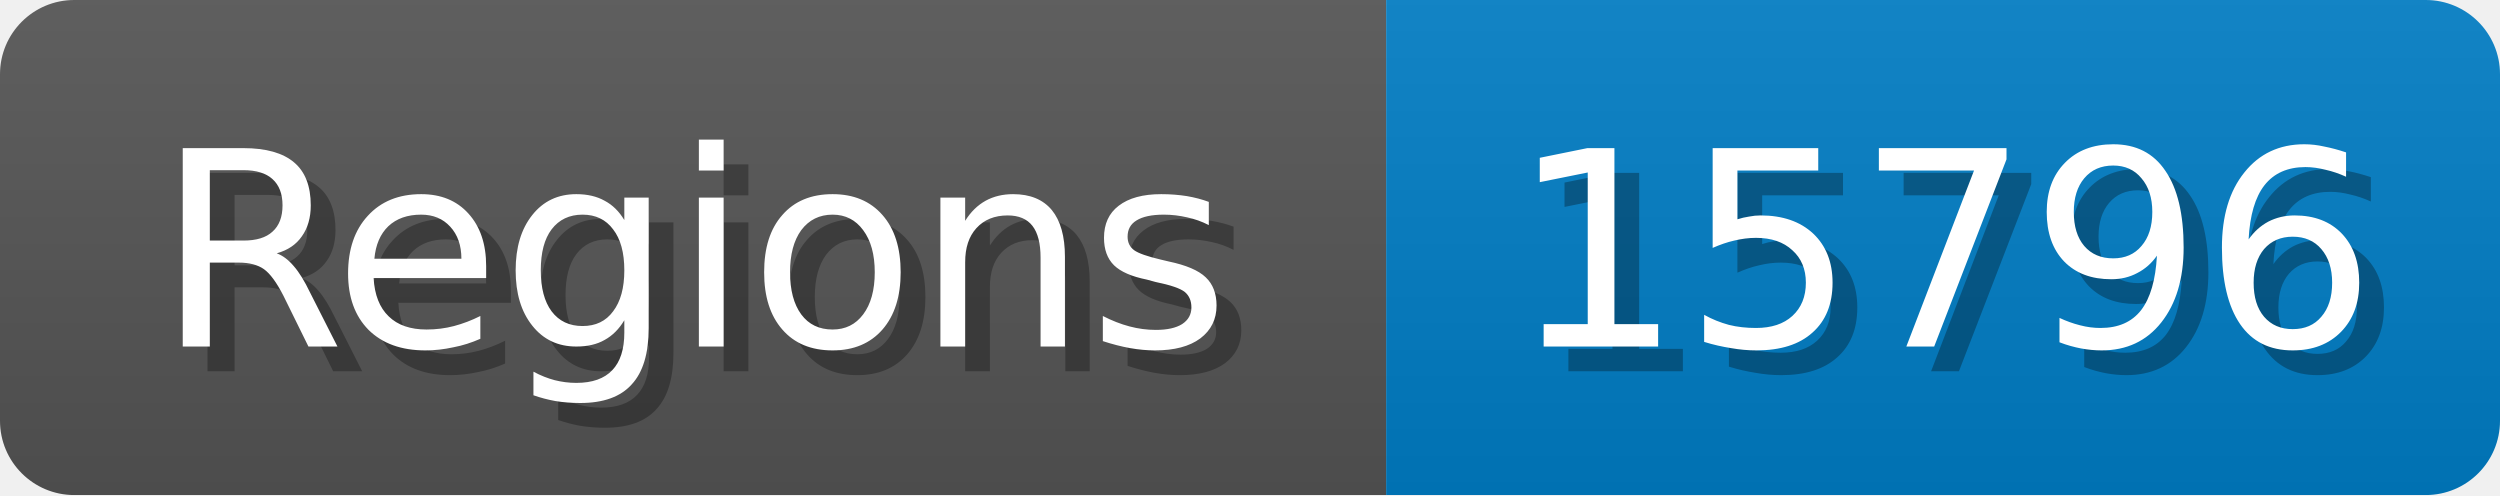
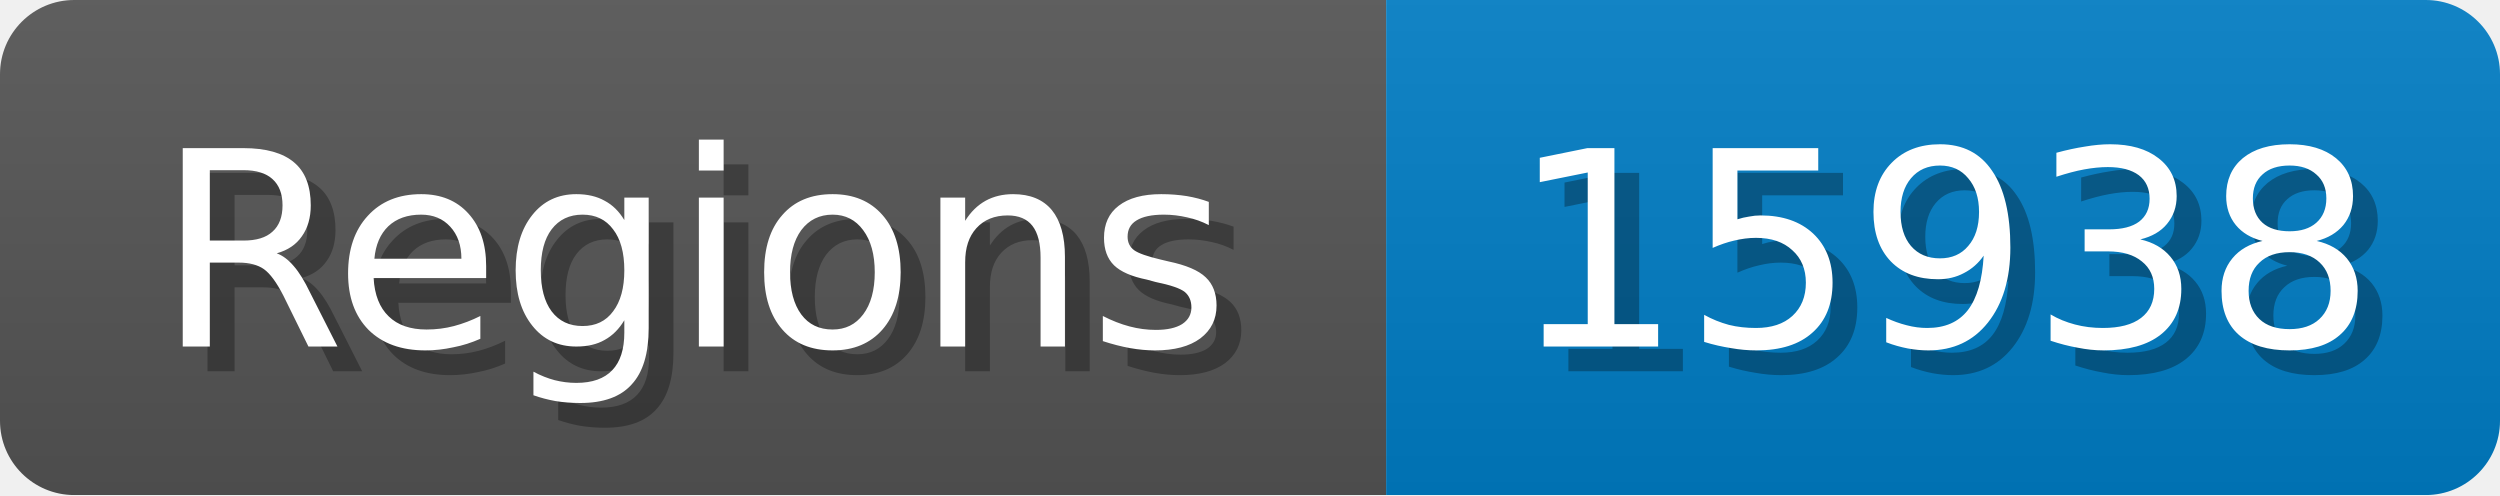
<svg xmlns="http://www.w3.org/2000/svg" width="101" height="20">
  <linearGradient id="b" x2="0" y2="100%">
    <stop offset="0" stop-color="#bbb" stop-opacity=".1" />
    <stop offset="1" stop-opacity=".1" />
  </linearGradient>
  <mask id="anybadge_1">
    <rect width="101" height="20" rx="3" fill="#fff" />
  </mask>
  <g mask="url(#anybadge_1)">
    <path fill="#555" d="M0 0h56v20H0z" />
    <path fill="#007ec6" d="M56 0h45v20H56z" />
    <path fill="url(#b)" d="M0 0h101v20H0z" />
  </g>
  <g fill="#fff" text-anchor="middle" font-family="DejaVu Sans,Verdana,Geneva,sans-serif" font-size="11">
    <text x="29.0" y="15" fill="#010101" fill-opacity=".3">Regions</text>
    <text x="28.0" y="14">Regions</text>
  </g>
  <g fill="#fff" text-anchor="middle" font-family="DejaVu Sans,Verdana,Geneva,sans-serif" font-size="11">
-     <text x="79.5" y="15" fill="#010101" fill-opacity=".3">15796</text>
-     <text x="78.5" y="14">15796</text>
+     <text x="79.5" y="15" fill="#010101" fill-opacity=".3">15938</text>
+     <text x="78.5" y="14">15938</text>
  </g>
</svg>
